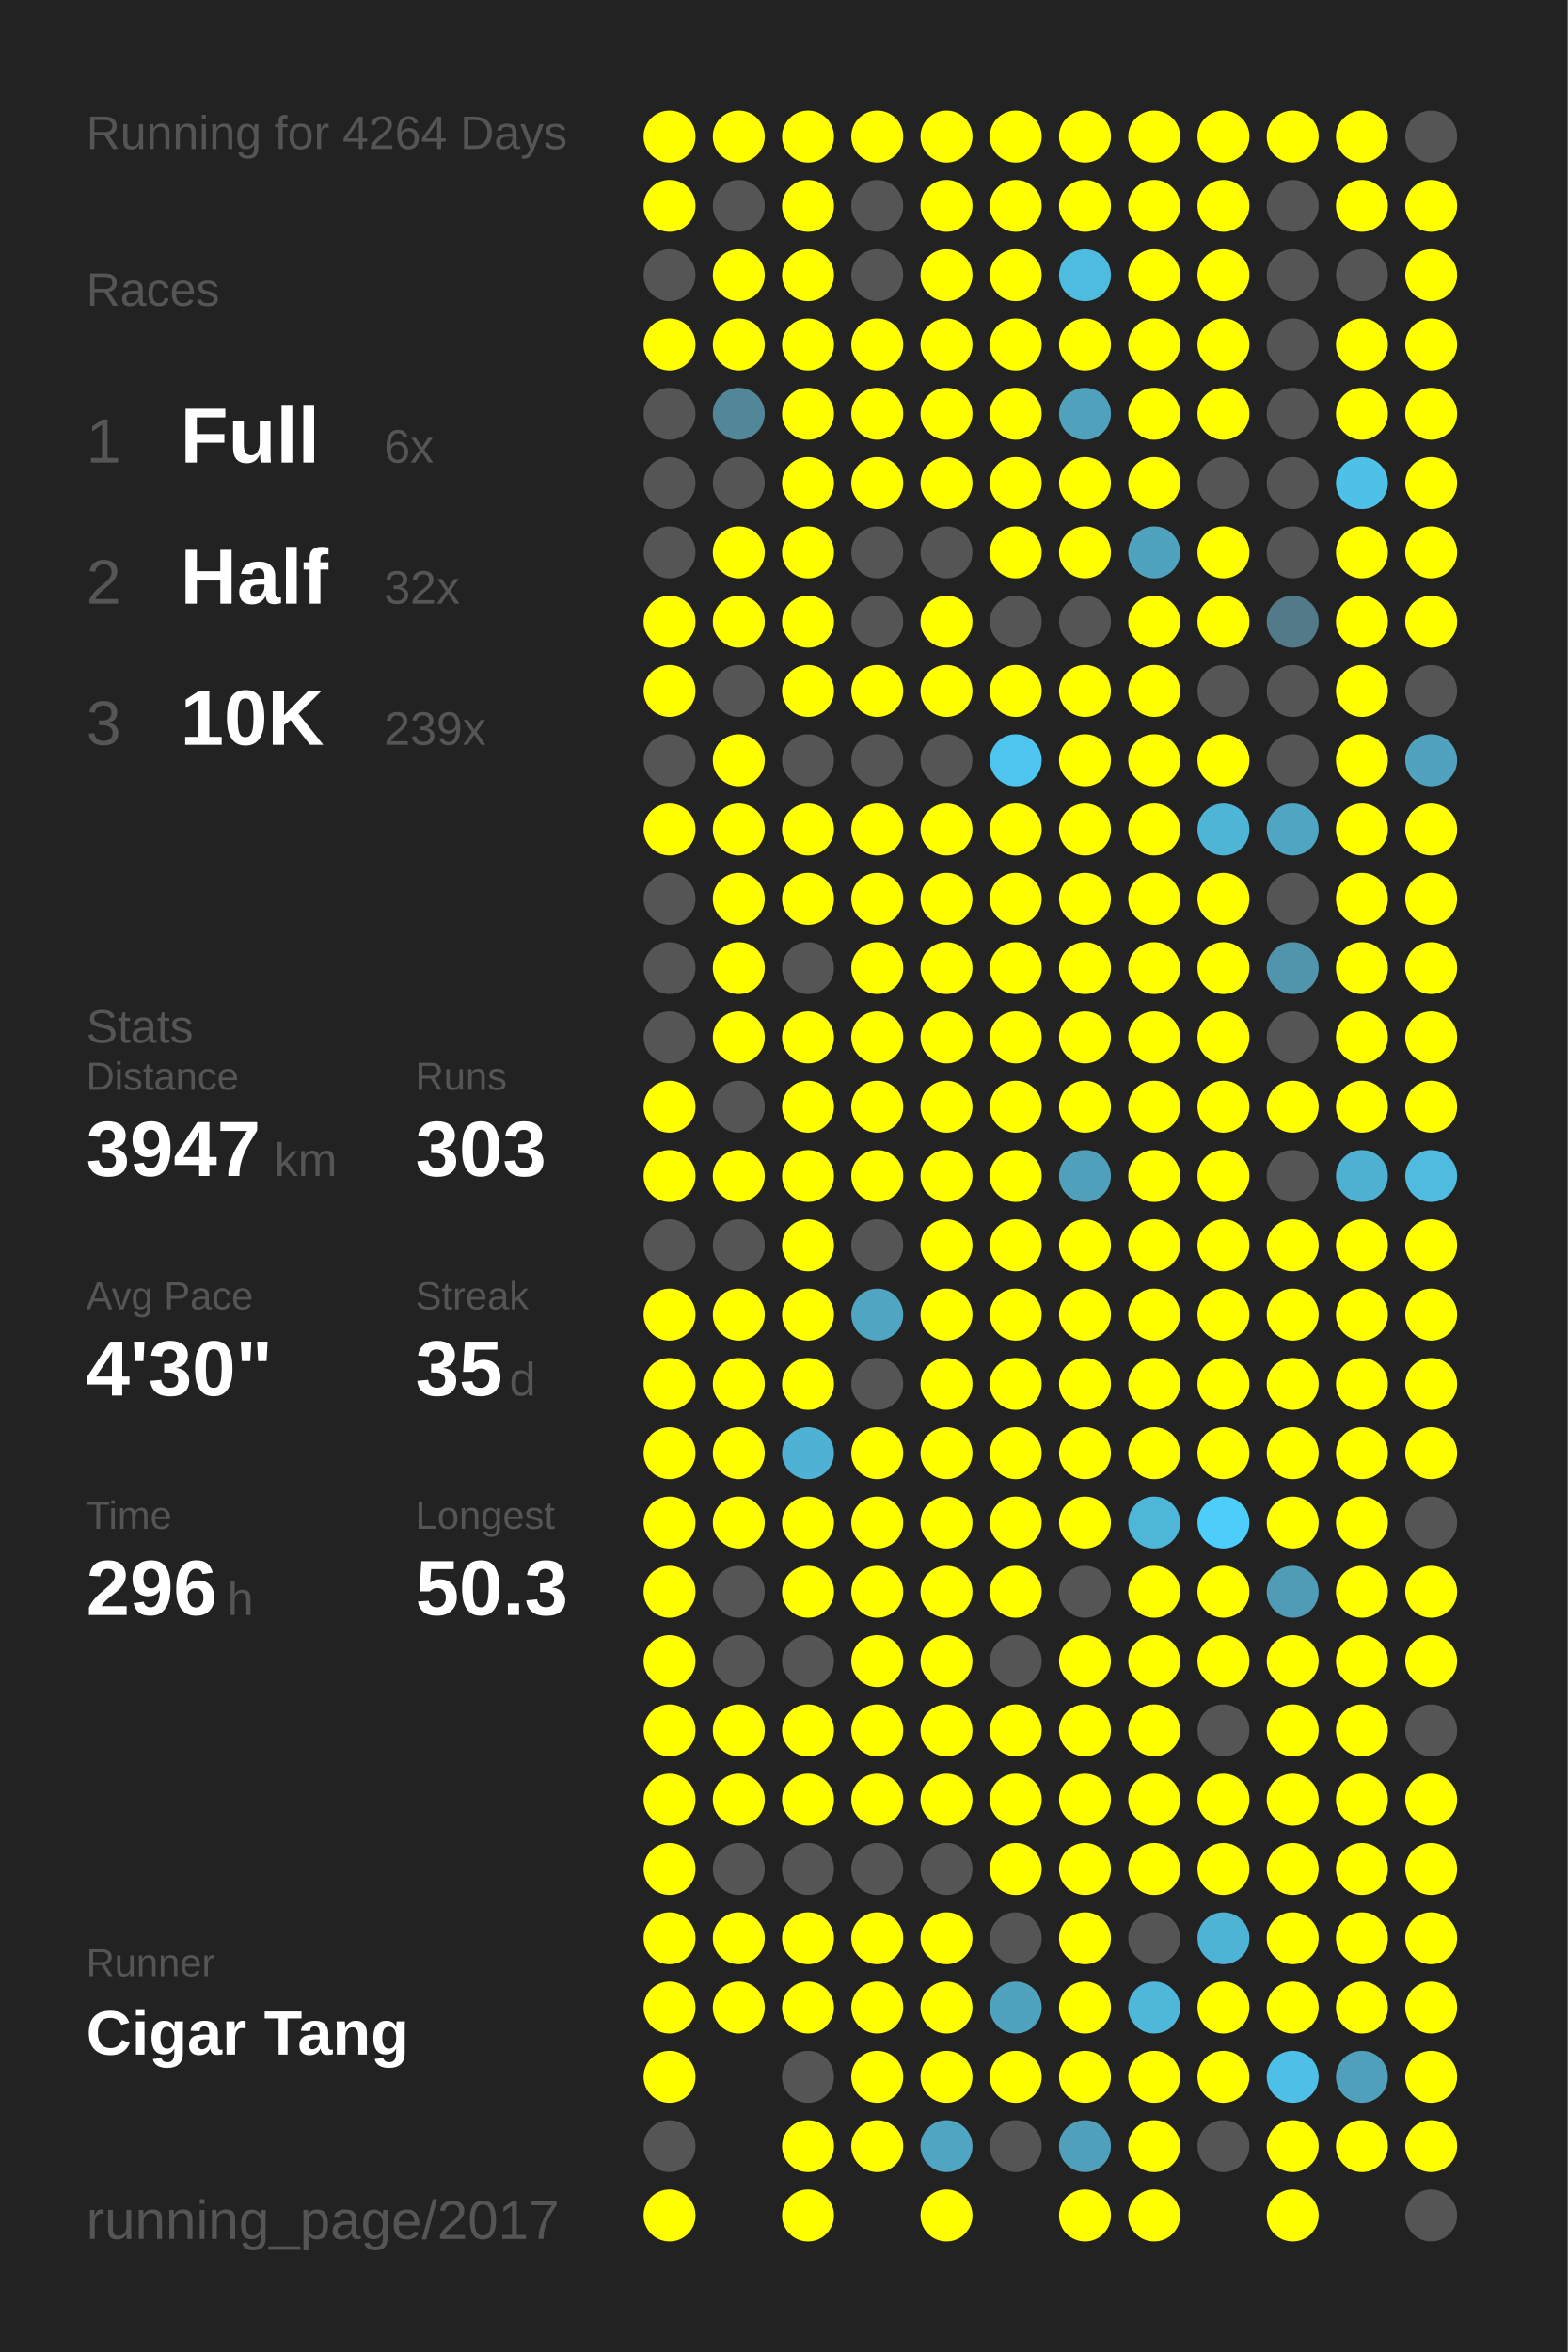
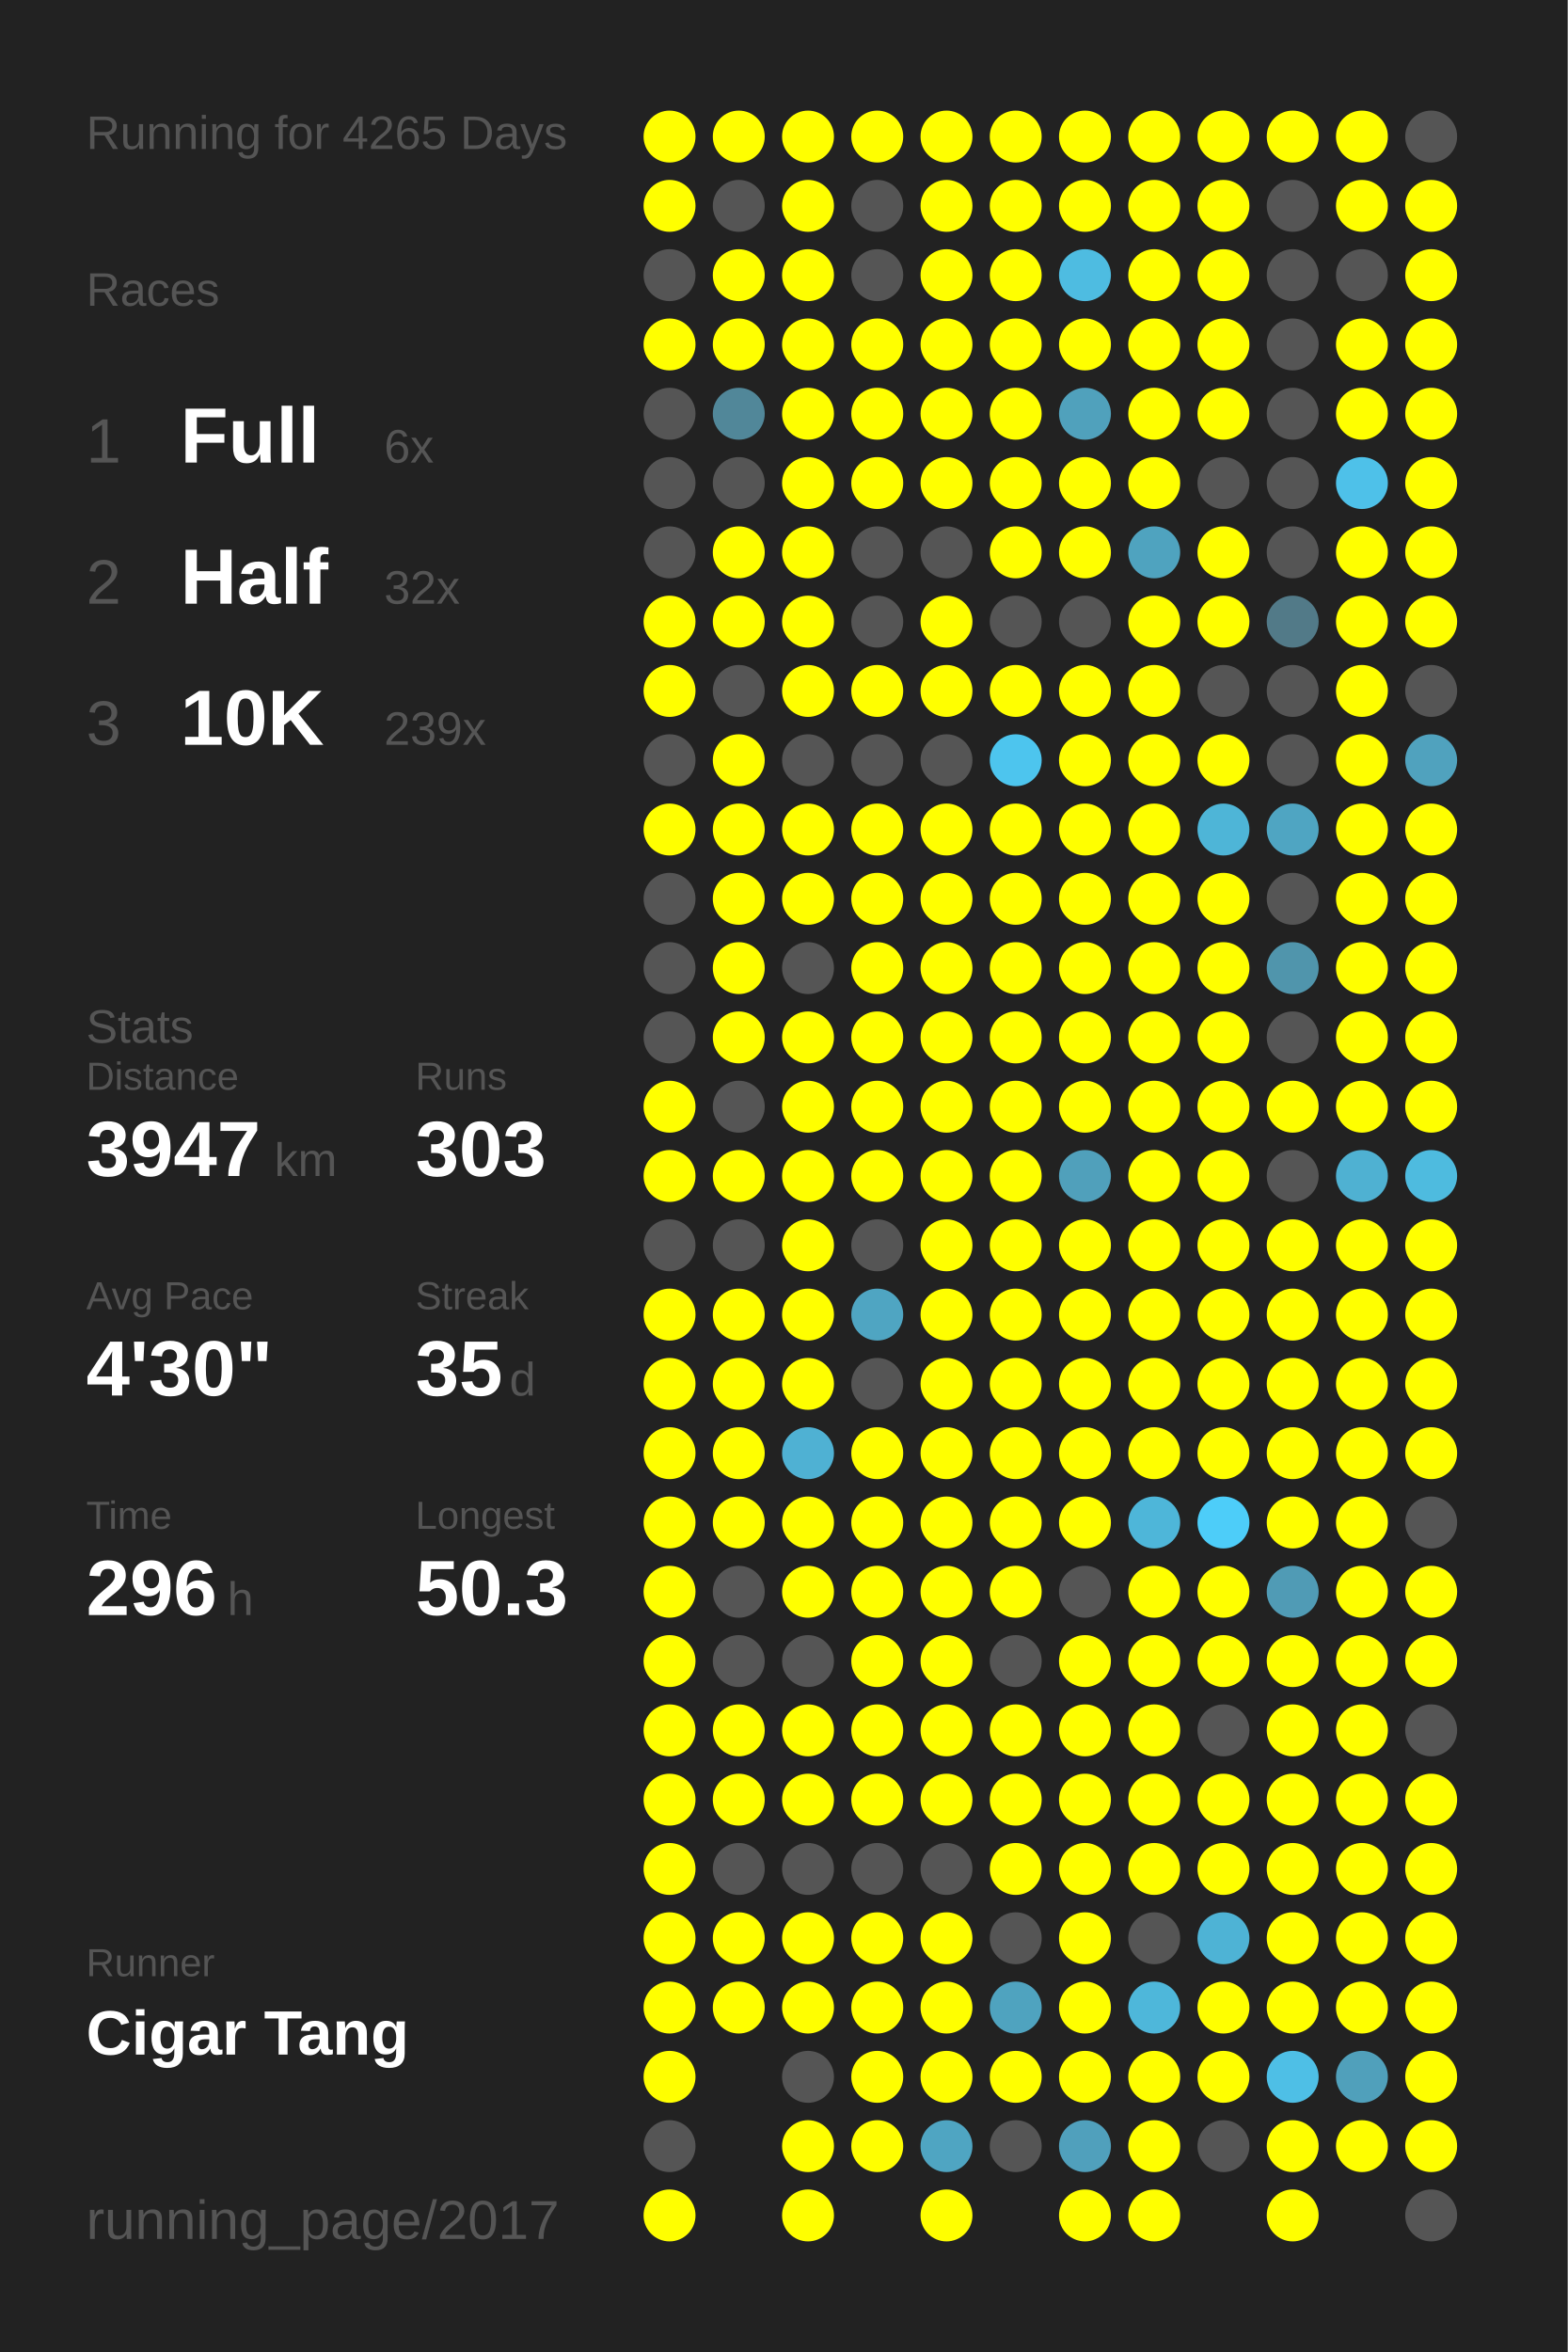
<svg xmlns="http://www.w3.org/2000/svg" baseProfile="full" height="300mm" version="1.1" viewBox="0,0,200,300" width="200mm">
  <defs />
  <rect fill="#222222" height="300" width="200" x="0" y="0" />
-   <text fill="#555555" style="font-size:6px; font-family:Arial;" x="11" y="19">Running for 4264 Days</text>
+   <text fill="#555555" style="font-size:6px; font-family:Arial;" x="11" y="19">Running for 4265 Days</text>
  <text fill="#555555" style="font-size:6px; font-family:Arial;" x="11" y="39">Races</text>
  <text fill="#555555" style="font-size:8px; font-family:Arial;" x="11" y="59">1</text>
  <text fill="#FFFFFF" style="font-size:10px; font-family:Arial; font-weight:bold;" x="23" y="59">Full</text>
  <text fill="#555555" style="font-size:6px; font-family:Arial;" x="49" y="59">6x</text>
  <text fill="#555555" style="font-size:8px; font-family:Arial;" x="11" y="77">2</text>
  <text fill="#FFFFFF" style="font-size:10px; font-family:Arial; font-weight:bold;" x="23" y="77">Half</text>
  <text fill="#555555" style="font-size:6px; font-family:Arial;" x="49" y="77">32x</text>
  <text fill="#555555" style="font-size:8px; font-family:Arial;" x="11" y="95">3</text>
  <text fill="#FFFFFF" style="font-size:10px; font-family:Arial; font-weight:bold;" x="23" y="95">10K</text>
  <text fill="#555555" style="font-size:6px; font-family:Arial;" x="49" y="95">239x</text>
  <text fill="#555555" style="font-size:6px; font-family:Arial;" x="11" y="133">Stats</text>
  <text fill="#555555" style="font-size:5px; font-family:Arial;" x="11" y="139">Distance</text>
  <text fill="#FFFFFF" style="font-size:10px; font-family:Arial; font-weight:bold;" x="11" y="150">3947</text>
  <text fill="#555555" style="font-size:6px; font-family:Arial;" x="35" y="150">km</text>
  <text fill="#555555" style="font-size:5px; font-family:Arial;" x="53" y="139">Runs</text>
  <text fill="#FFFFFF" style="font-size:10px; font-family:Arial; font-weight:bold;" x="53" y="150">303</text>
  <text fill="#555555" style="font-size:5px; font-family:Arial;" x="11" y="167">Avg Pace</text>
  <text fill="#FFFFFF" style="font-size:10px; font-family:Arial; font-weight:bold;" x="11" y="178">4'30"</text>
  <text fill="#555555" style="font-size:5px; font-family:Arial;" x="53" y="167">Streak</text>
  <text fill="#FFFFFF" style="font-size:10px; font-family:Arial; font-weight:bold;" x="53" y="178">35</text>
  <text fill="#555555" style="font-size:6px; font-family:Arial;" x="65" y="178">d</text>
  <text fill="#555555" style="font-size:5px; font-family:Arial;" x="11" y="195">Time</text>
  <text fill="#FFFFFF" style="font-size:10px; font-family:Arial; font-weight:bold;" x="11" y="206">296</text>
  <text fill="#555555" style="font-size:6px; font-family:Arial;" x="29" y="206">h</text>
  <text fill="#555555" style="font-size:5px; font-family:Arial;" x="53" y="195">Longest</text>
  <text fill="#FFFFFF" style="font-size:10px; font-family:Arial; font-weight:bold;" x="53" y="206">50.3</text>
  <text fill="#555555" style="font-size:5px; font-family:Arial;" x="11" y="252.065">Runner</text>
  <text fill="#FFFFFF" style="font-size:8px; font-family:Arial; font-weight:bold;" x="11" y="262.065">Cigar Tang</text>
  <text fill="#555555" style="font-size:7px; font-family:Arial;" x="11" y="285.581">running_page/2017</text>
  <circle cx="85.417" cy="17.419" fill="#FFFF00" r="3.312" />
  <circle cx="85.417" cy="26.258" fill="#FFFF00" r="3.312" />
  <circle cx="85.417" cy="35.097" fill="#555555" r="3.312" />
  <circle cx="85.417" cy="43.935" fill="#FFFF00" r="3.312" />
  <circle cx="85.417" cy="52.774" fill="#555555" r="3.312" />
  <circle cx="85.417" cy="61.613" fill="#555555" r="3.312" />
  <circle cx="85.417" cy="70.452" fill="#555555" r="3.312" />
  <circle cx="85.417" cy="79.29" fill="#FFFF00" r="3.312" />
  <circle cx="85.417" cy="88.129" fill="#FFFF00" r="3.312" />
  <circle cx="85.417" cy="96.968" fill="#555555" r="3.312" />
  <circle cx="85.417" cy="105.806" fill="#FFFF00" r="3.312" />
  <circle cx="85.417" cy="114.645" fill="#555555" r="3.312" />
  <circle cx="85.417" cy="123.484" fill="#555555" r="3.312" />
  <circle cx="85.417" cy="132.323" fill="#555555" r="3.312" />
  <circle cx="85.417" cy="141.161" fill="#FFFF00" r="3.312" />
  <circle cx="85.417" cy="150" fill="#FFFF00" r="3.312" />
  <circle cx="85.417" cy="158.839" fill="#555555" r="3.312" />
  <circle cx="85.417" cy="167.677" fill="#FFFF00" r="3.312" />
  <circle cx="85.417" cy="176.516" fill="#FFFF00" r="3.312" />
  <circle cx="85.417" cy="185.355" fill="#FFFF00" r="3.312" />
  <circle cx="85.417" cy="194.194" fill="#FFFF00" r="3.312" />
  <circle cx="85.417" cy="203.032" fill="#FFFF00" r="3.312" />
  <circle cx="85.417" cy="211.871" fill="#FFFF00" r="3.312" />
  <circle cx="85.417" cy="220.71" fill="#FFFF00" r="3.312" />
  <circle cx="85.417" cy="229.548" fill="#FFFF00" r="3.312" />
  <circle cx="85.417" cy="238.387" fill="#FFFF00" r="3.312" />
  <circle cx="85.417" cy="247.226" fill="#FFFF00" r="3.312" />
  <circle cx="85.417" cy="256.065" fill="#FFFF00" r="3.312" />
  <circle cx="85.417" cy="264.903" fill="#FFFF00" r="3.312" />
  <circle cx="85.417" cy="273.742" fill="#555555" r="3.312" />
  <circle cx="85.417" cy="282.581" fill="#FFFF00" r="3.312" />
  <circle cx="94.25" cy="17.419" fill="#FFFF00" r="3.312" />
  <circle cx="94.25" cy="26.258" fill="#555555" r="3.312" />
  <circle cx="94.25" cy="35.097" fill="#FFFF00" r="3.312" />
  <circle cx="94.25" cy="43.935" fill="#FFFF00" r="3.312" />
  <circle cx="94.25" cy="52.774" fill="#518799" r="3.312" />
  <circle cx="94.25" cy="61.613" fill="#555555" r="3.312" />
  <circle cx="94.25" cy="70.452" fill="#FFFF00" r="3.312" />
  <circle cx="94.25" cy="79.29" fill="#FFFF00" r="3.312" />
  <circle cx="94.25" cy="88.129" fill="#555555" r="3.312" />
  <circle cx="94.25" cy="96.968" fill="#FFFF00" r="3.312" />
  <circle cx="94.25" cy="105.806" fill="#FFFF00" r="3.312" />
  <circle cx="94.25" cy="114.645" fill="#FFFF00" r="3.312" />
  <circle cx="94.25" cy="123.484" fill="#FFFF00" r="3.312" />
  <circle cx="94.25" cy="132.323" fill="#FFFF00" r="3.312" />
  <circle cx="94.25" cy="141.161" fill="#555555" r="3.312" />
  <circle cx="94.25" cy="150" fill="#FFFF00" r="3.312" />
  <circle cx="94.25" cy="158.839" fill="#555555" r="3.312" />
  <circle cx="94.25" cy="167.677" fill="#FFFF00" r="3.312" />
  <circle cx="94.25" cy="176.516" fill="#FFFF00" r="3.312" />
  <circle cx="94.25" cy="185.355" fill="#FFFF00" r="3.312" />
  <circle cx="94.25" cy="194.194" fill="#FFFF00" r="3.312" />
  <circle cx="94.25" cy="203.032" fill="#555555" r="3.312" />
  <circle cx="94.25" cy="211.871" fill="#555555" r="3.312" />
  <circle cx="94.25" cy="220.71" fill="#FFFF00" r="3.312" />
  <circle cx="94.25" cy="229.548" fill="#FFFF00" r="3.312" />
  <circle cx="94.25" cy="238.387" fill="#555555" r="3.312" />
  <circle cx="94.25" cy="247.226" fill="#FFFF00" r="3.312" />
  <circle cx="94.25" cy="256.065" fill="#FFFF00" r="3.312" />
  <circle cx="103.083" cy="17.419" fill="#FFFF00" r="3.312" />
  <circle cx="103.083" cy="26.258" fill="#FFFF00" r="3.312" />
  <circle cx="103.083" cy="35.097" fill="#FFFF00" r="3.312" />
  <circle cx="103.083" cy="43.935" fill="#FFFF00" r="3.312" />
  <circle cx="103.083" cy="52.774" fill="#FFFF00" r="3.312" />
  <circle cx="103.083" cy="61.613" fill="#FFFF00" r="3.312" />
  <circle cx="103.083" cy="70.452" fill="#FFFF00" r="3.312" />
  <circle cx="103.083" cy="79.29" fill="#FFFF00" r="3.312" />
  <circle cx="103.083" cy="88.129" fill="#FFFF00" r="3.312" />
  <circle cx="103.083" cy="96.968" fill="#555555" r="3.312" />
  <circle cx="103.083" cy="105.806" fill="#FFFF00" r="3.312" />
  <circle cx="103.083" cy="114.645" fill="#FFFF00" r="3.312" />
  <circle cx="103.083" cy="123.484" fill="#555555" r="3.312" />
  <circle cx="103.083" cy="132.323" fill="#FFFF00" r="3.312" />
  <circle cx="103.083" cy="141.161" fill="#FFFF00" r="3.312" />
  <circle cx="103.083" cy="150" fill="#FFFF00" r="3.312" />
  <circle cx="103.083" cy="158.839" fill="#FFFF00" r="3.312" />
  <circle cx="103.083" cy="167.677" fill="#FFFF00" r="3.312" />
  <circle cx="103.083" cy="176.516" fill="#FFFF00" r="3.312" />
  <circle cx="103.083" cy="185.355" fill="#4fb1d3" r="3.312" />
  <circle cx="103.083" cy="194.194" fill="#FFFF00" r="3.312" />
  <circle cx="103.083" cy="203.032" fill="#FFFF00" r="3.312" />
  <circle cx="103.083" cy="211.871" fill="#555555" r="3.312" />
  <circle cx="103.083" cy="220.71" fill="#FFFF00" r="3.312" />
  <circle cx="103.083" cy="229.548" fill="#FFFF00" r="3.312" />
  <circle cx="103.083" cy="238.387" fill="#555555" r="3.312" />
  <circle cx="103.083" cy="247.226" fill="#FFFF00" r="3.312" />
  <circle cx="103.083" cy="256.065" fill="#FFFF00" r="3.312" />
  <circle cx="103.083" cy="264.903" fill="#555555" r="3.312" />
  <circle cx="103.083" cy="273.742" fill="#FFFF00" r="3.312" />
  <circle cx="103.083" cy="282.581" fill="#FFFF00" r="3.312" />
  <circle cx="111.917" cy="17.419" fill="#FFFF00" r="3.312" />
  <circle cx="111.917" cy="26.258" fill="#555555" r="3.312" />
  <circle cx="111.917" cy="35.097" fill="#555555" r="3.312" />
  <circle cx="111.917" cy="43.935" fill="#FFFF00" r="3.312" />
  <circle cx="111.917" cy="52.774" fill="#FFFF00" r="3.312" />
  <circle cx="111.917" cy="61.613" fill="#FFFF00" r="3.312" />
  <circle cx="111.917" cy="70.452" fill="#555555" r="3.312" />
  <circle cx="111.917" cy="79.29" fill="#555555" r="3.312" />
  <circle cx="111.917" cy="88.129" fill="#FFFF00" r="3.312" />
  <circle cx="111.917" cy="96.968" fill="#555555" r="3.312" />
  <circle cx="111.917" cy="105.806" fill="#FFFF00" r="3.312" />
  <circle cx="111.917" cy="114.645" fill="#FFFF00" r="3.312" />
  <circle cx="111.917" cy="123.484" fill="#FFFF00" r="3.312" />
  <circle cx="111.917" cy="132.323" fill="#FFFF00" r="3.312" />
  <circle cx="111.917" cy="141.161" fill="#FFFF00" r="3.312" />
  <circle cx="111.917" cy="150" fill="#FFFF00" r="3.312" />
  <circle cx="111.917" cy="158.839" fill="#555555" r="3.312" />
  <circle cx="111.917" cy="167.677" fill="#4fa5c2" r="3.312" />
  <circle cx="111.917" cy="176.516" fill="#555555" r="3.312" />
  <circle cx="111.917" cy="185.355" fill="#FFFF00" r="3.312" />
  <circle cx="111.917" cy="194.194" fill="#FFFF00" r="3.312" />
  <circle cx="111.917" cy="203.032" fill="#FFFF00" r="3.312" />
  <circle cx="111.917" cy="211.871" fill="#FFFF00" r="3.312" />
  <circle cx="111.917" cy="220.71" fill="#FFFF00" r="3.312" />
  <circle cx="111.917" cy="229.548" fill="#FFFF00" r="3.312" />
  <circle cx="111.917" cy="238.387" fill="#555555" r="3.312" />
  <circle cx="111.917" cy="247.226" fill="#FFFF00" r="3.312" />
  <circle cx="111.917" cy="256.065" fill="#FFFF00" r="3.312" />
  <circle cx="111.917" cy="264.903" fill="#FFFF00" r="3.312" />
  <circle cx="111.917" cy="273.742" fill="#FFFF00" r="3.312" />
  <circle cx="120.75" cy="17.419" fill="#FFFF00" r="3.312" />
  <circle cx="120.75" cy="26.258" fill="#FFFF00" r="3.312" />
  <circle cx="120.75" cy="35.097" fill="#FFFF00" r="3.312" />
  <circle cx="120.75" cy="43.935" fill="#FFFF00" r="3.312" />
  <circle cx="120.75" cy="52.774" fill="#FFFF00" r="3.312" />
  <circle cx="120.75" cy="61.613" fill="#FFFF00" r="3.312" />
  <circle cx="120.75" cy="70.452" fill="#555555" r="3.312" />
  <circle cx="120.75" cy="79.29" fill="#FFFF00" r="3.312" />
  <circle cx="120.75" cy="88.129" fill="#FFFF00" r="3.312" />
  <circle cx="120.75" cy="96.968" fill="#555555" r="3.312" />
  <circle cx="120.75" cy="105.806" fill="#FFFF00" r="3.312" />
  <circle cx="120.75" cy="114.645" fill="#FFFF00" r="3.312" />
  <circle cx="120.75" cy="123.484" fill="#FFFF00" r="3.312" />
  <circle cx="120.75" cy="132.323" fill="#FFFF00" r="3.312" />
  <circle cx="120.75" cy="141.161" fill="#FFFF00" r="3.312" />
  <circle cx="120.75" cy="150" fill="#FFFF00" r="3.312" />
  <circle cx="120.75" cy="158.839" fill="#FFFF00" r="3.312" />
  <circle cx="120.75" cy="167.677" fill="#FFFF00" r="3.312" />
  <circle cx="120.75" cy="176.516" fill="#FFFF00" r="3.312" />
  <circle cx="120.75" cy="185.355" fill="#FFFF00" r="3.312" />
  <circle cx="120.75" cy="194.194" fill="#FFFF00" r="3.312" />
  <circle cx="120.75" cy="203.032" fill="#FFFF00" r="3.312" />
  <circle cx="120.75" cy="211.871" fill="#FFFF00" r="3.312" />
  <circle cx="120.75" cy="220.71" fill="#FFFF00" r="3.312" />
  <circle cx="120.75" cy="229.548" fill="#FFFF00" r="3.312" />
  <circle cx="120.75" cy="238.387" fill="#555555" r="3.312" />
  <circle cx="120.75" cy="247.226" fill="#FFFF00" r="3.312" />
  <circle cx="120.75" cy="256.065" fill="#FFFF00" r="3.312" />
  <circle cx="120.75" cy="264.903" fill="#FFFF00" r="3.312" />
  <circle cx="120.75" cy="273.742" fill="#4fa5c2" r="3.312" />
  <circle cx="120.75" cy="282.581" fill="#FFFF00" r="3.312" />
  <circle cx="129.583" cy="17.419" fill="#FFFF00" r="3.312" />
  <circle cx="129.583" cy="26.258" fill="#FFFF00" r="3.312" />
  <circle cx="129.583" cy="35.097" fill="#FFFF00" r="3.312" />
  <circle cx="129.583" cy="43.935" fill="#FFFF00" r="3.312" />
  <circle cx="129.583" cy="52.774" fill="#FFFF00" r="3.312" />
  <circle cx="129.583" cy="61.613" fill="#FFFF00" r="3.312" />
  <circle cx="129.583" cy="70.452" fill="#FFFF00" r="3.312" />
  <circle cx="129.583" cy="79.29" fill="#555555" r="3.312" />
  <circle cx="129.583" cy="88.129" fill="#FFFF00" r="3.312" />
  <circle cx="129.583" cy="96.968" fill="#4dc5ee" r="3.312" />
  <circle cx="129.583" cy="105.806" fill="#FFFF00" r="3.312" />
  <circle cx="129.583" cy="114.645" fill="#FFFF00" r="3.312" />
  <circle cx="129.583" cy="123.484" fill="#FFFF00" r="3.312" />
  <circle cx="129.583" cy="132.323" fill="#FFFF00" r="3.312" />
  <circle cx="129.583" cy="141.161" fill="#FFFF00" r="3.312" />
  <circle cx="129.583" cy="150" fill="#FFFF00" r="3.312" />
  <circle cx="129.583" cy="158.839" fill="#FFFF00" r="3.312" />
  <circle cx="129.583" cy="167.677" fill="#FFFF00" r="3.312" />
  <circle cx="129.583" cy="176.516" fill="#FFFF00" r="3.312" />
  <circle cx="129.583" cy="185.355" fill="#FFFF00" r="3.312" />
  <circle cx="129.583" cy="194.194" fill="#FFFF00" r="3.312" />
  <circle cx="129.583" cy="203.032" fill="#FFFF00" r="3.312" />
  <circle cx="129.583" cy="211.871" fill="#555555" r="3.312" />
  <circle cx="129.583" cy="220.71" fill="#FFFF00" r="3.312" />
  <circle cx="129.583" cy="229.548" fill="#FFFF00" r="3.312" />
  <circle cx="129.583" cy="238.387" fill="#FFFF00" r="3.312" />
  <circle cx="129.583" cy="247.226" fill="#555555" r="3.312" />
  <circle cx="129.583" cy="256.065" fill="#4fa3bf" r="3.312" />
  <circle cx="129.583" cy="264.903" fill="#FFFF00" r="3.312" />
  <circle cx="129.583" cy="273.742" fill="#555555" r="3.312" />
  <circle cx="138.417" cy="17.419" fill="#FFFF00" r="3.312" />
  <circle cx="138.417" cy="26.258" fill="#FFFF00" r="3.312" />
  <circle cx="138.417" cy="35.097" fill="#4ebce1" r="3.312" />
  <circle cx="138.417" cy="43.935" fill="#FFFF00" r="3.312" />
  <circle cx="138.417" cy="52.774" fill="#50a1bc" r="3.312" />
  <circle cx="138.417" cy="61.613" fill="#FFFF00" r="3.312" />
  <circle cx="138.417" cy="70.452" fill="#FFFF00" r="3.312" />
  <circle cx="138.417" cy="79.29" fill="#555555" r="3.312" />
  <circle cx="138.417" cy="88.129" fill="#FFFF00" r="3.312" />
  <circle cx="138.417" cy="96.968" fill="#FFFF00" r="3.312" />
  <circle cx="138.417" cy="105.806" fill="#FFFF00" r="3.312" />
  <circle cx="138.417" cy="114.645" fill="#FFFF00" r="3.312" />
  <circle cx="138.417" cy="123.484" fill="#FFFF00" r="3.312" />
  <circle cx="138.417" cy="132.323" fill="#FFFF00" r="3.312" />
  <circle cx="138.417" cy="141.161" fill="#FFFF00" r="3.312" />
  <circle cx="138.417" cy="150" fill="#50a0bb" r="3.312" />
  <circle cx="138.417" cy="158.839" fill="#FFFF00" r="3.312" />
  <circle cx="138.417" cy="167.677" fill="#FFFF00" r="3.312" />
  <circle cx="138.417" cy="176.516" fill="#FFFF00" r="3.312" />
  <circle cx="138.417" cy="185.355" fill="#FFFF00" r="3.312" />
  <circle cx="138.417" cy="194.194" fill="#FFFF00" r="3.312" />
  <circle cx="138.417" cy="203.032" fill="#555555" r="3.312" />
  <circle cx="138.417" cy="211.871" fill="#FFFF00" r="3.312" />
  <circle cx="138.417" cy="220.71" fill="#FFFF00" r="3.312" />
  <circle cx="138.417" cy="229.548" fill="#FFFF00" r="3.312" />
  <circle cx="138.417" cy="238.387" fill="#FFFF00" r="3.312" />
  <circle cx="138.417" cy="247.226" fill="#FFFF00" r="3.312" />
  <circle cx="138.417" cy="256.065" fill="#FFFF00" r="3.312" />
  <circle cx="138.417" cy="264.903" fill="#FFFF00" r="3.312" />
  <circle cx="138.417" cy="273.742" fill="#50a0bc" r="3.312" />
  <circle cx="138.417" cy="282.581" fill="#FFFF00" r="3.312" />
  <circle cx="147.25" cy="17.419" fill="#FFFF00" r="3.312" />
  <circle cx="147.25" cy="26.258" fill="#FFFF00" r="3.312" />
  <circle cx="147.25" cy="35.097" fill="#FFFF00" r="3.312" />
  <circle cx="147.25" cy="43.935" fill="#FFFF00" r="3.312" />
  <circle cx="147.25" cy="52.774" fill="#FFFF00" r="3.312" />
  <circle cx="147.25" cy="61.613" fill="#FFFF00" r="3.312" />
  <circle cx="147.25" cy="70.452" fill="#4fa3bf" r="3.312" />
  <circle cx="147.25" cy="79.29" fill="#FFFF00" r="3.312" />
  <circle cx="147.25" cy="88.129" fill="#FFFF00" r="3.312" />
  <circle cx="147.25" cy="96.968" fill="#FFFF00" r="3.312" />
  <circle cx="147.25" cy="105.806" fill="#FFFF00" r="3.312" />
  <circle cx="147.25" cy="114.645" fill="#FFFF00" r="3.312" />
  <circle cx="147.25" cy="123.484" fill="#FFFF00" r="3.312" />
  <circle cx="147.25" cy="132.323" fill="#FFFF00" r="3.312" />
  <circle cx="147.25" cy="141.161" fill="#FFFF00" r="3.312" />
  <circle cx="147.25" cy="150" fill="#FFFF00" r="3.312" />
  <circle cx="147.25" cy="158.839" fill="#FFFF00" r="3.312" />
  <circle cx="147.25" cy="167.677" fill="#FFFF00" r="3.312" />
  <circle cx="147.25" cy="176.516" fill="#FFFF00" r="3.312" />
  <circle cx="147.25" cy="185.355" fill="#FFFF00" r="3.312" />
  <circle cx="147.25" cy="194.194" fill="#4eb6d9" r="3.312" />
  <circle cx="147.25" cy="203.032" fill="#FFFF00" r="3.312" />
  <circle cx="147.25" cy="211.871" fill="#FFFF00" r="3.312" />
  <circle cx="147.25" cy="220.71" fill="#FFFF00" r="3.312" />
  <circle cx="147.25" cy="229.548" fill="#FFFF00" r="3.312" />
  <circle cx="147.25" cy="238.387" fill="#FFFF00" r="3.312" />
  <circle cx="147.25" cy="247.226" fill="#555555" r="3.312" />
  <circle cx="147.25" cy="256.065" fill="#4eb7da" r="3.312" />
  <circle cx="147.25" cy="264.903" fill="#FFFF00" r="3.312" />
  <circle cx="147.25" cy="273.742" fill="#FFFF00" r="3.312" />
  <circle cx="147.25" cy="282.581" fill="#FFFF00" r="3.312" />
  <circle cx="156.083" cy="17.419" fill="#FFFF00" r="3.312" />
  <circle cx="156.083" cy="26.258" fill="#FFFF00" r="3.312" />
  <circle cx="156.083" cy="35.097" fill="#FFFF00" r="3.312" />
  <circle cx="156.083" cy="43.935" fill="#FFFF00" r="3.312" />
  <circle cx="156.083" cy="52.774" fill="#FFFF00" r="3.312" />
  <circle cx="156.083" cy="61.613" fill="#555555" r="3.312" />
  <circle cx="156.083" cy="70.452" fill="#FFFF00" r="3.312" />
  <circle cx="156.083" cy="79.29" fill="#FFFF00" r="3.312" />
  <circle cx="156.083" cy="88.129" fill="#555555" r="3.312" />
  <circle cx="156.083" cy="96.968" fill="#FFFF00" r="3.312" />
  <circle cx="156.083" cy="105.806" fill="#4eb5d7" r="3.312" />
  <circle cx="156.083" cy="114.645" fill="#FFFF00" r="3.312" />
  <circle cx="156.083" cy="123.484" fill="#FFFF00" r="3.312" />
  <circle cx="156.083" cy="132.323" fill="#FFFF00" r="3.312" />
  <circle cx="156.083" cy="141.161" fill="#FFFF00" r="3.312" />
  <circle cx="156.083" cy="150" fill="#FFFF00" r="3.312" />
  <circle cx="156.083" cy="158.839" fill="#FFFF00" r="3.312" />
  <circle cx="156.083" cy="167.677" fill="#FFFF00" r="3.312" />
  <circle cx="156.083" cy="176.516" fill="#FFFF00" r="3.312" />
  <circle cx="156.083" cy="185.355" fill="#FFFF00" r="3.312" />
  <circle cx="156.083" cy="194.194" fill="#4dcdf9" r="3.312" />
  <circle cx="156.083" cy="203.032" fill="#FFFF00" r="3.312" />
  <circle cx="156.083" cy="211.871" fill="#FFFF00" r="3.312" />
  <circle cx="156.083" cy="220.71" fill="#555555" r="3.312" />
  <circle cx="156.083" cy="229.548" fill="#FFFF00" r="3.312" />
  <circle cx="156.083" cy="238.387" fill="#FFFF00" r="3.312" />
  <circle cx="156.083" cy="247.226" fill="#4eb3d5" r="3.312" />
  <circle cx="156.083" cy="256.065" fill="#FFFF00" r="3.312" />
  <circle cx="156.083" cy="264.903" fill="#FFFF00" r="3.312" />
  <circle cx="156.083" cy="273.742" fill="#555555" r="3.312" />
  <circle cx="164.917" cy="17.419" fill="#FFFF00" r="3.312" />
  <circle cx="164.917" cy="26.258" fill="#555555" r="3.312" />
  <circle cx="164.917" cy="35.097" fill="#555555" r="3.312" />
  <circle cx="164.917" cy="43.935" fill="#555555" r="3.312" />
  <circle cx="164.917" cy="52.774" fill="#555555" r="3.312" />
  <circle cx="164.917" cy="61.613" fill="#555555" r="3.312" />
  <circle cx="164.917" cy="70.452" fill="#555555" r="3.312" />
  <circle cx="164.917" cy="79.29" fill="#527a88" r="3.312" />
  <circle cx="164.917" cy="88.129" fill="#555555" r="3.312" />
  <circle cx="164.917" cy="96.968" fill="#555555" r="3.312" />
  <circle cx="164.917" cy="105.806" fill="#4fa5c2" r="3.312" />
  <circle cx="164.917" cy="114.645" fill="#555555" r="3.312" />
  <circle cx="164.917" cy="123.484" fill="#5095ac" r="3.312" />
  <circle cx="164.917" cy="132.323" fill="#555555" r="3.312" />
  <circle cx="164.917" cy="141.161" fill="#FFFF00" r="3.312" />
  <circle cx="164.917" cy="150" fill="#555555" r="3.312" />
  <circle cx="164.917" cy="158.839" fill="#FFFF00" r="3.312" />
  <circle cx="164.917" cy="167.677" fill="#FFFF00" r="3.312" />
  <circle cx="164.917" cy="176.516" fill="#FFFF00" r="3.312" />
  <circle cx="164.917" cy="185.355" fill="#FFFF00" r="3.312" />
  <circle cx="164.917" cy="194.194" fill="#FFFF00" r="3.312" />
  <circle cx="164.917" cy="203.032" fill="#509bb5" r="3.312" />
  <circle cx="164.917" cy="211.871" fill="#FFFF00" r="3.312" />
  <circle cx="164.917" cy="220.71" fill="#FFFF00" r="3.312" />
  <circle cx="164.917" cy="229.548" fill="#FFFF00" r="3.312" />
  <circle cx="164.917" cy="238.387" fill="#FFFF00" r="3.312" />
  <circle cx="164.917" cy="247.226" fill="#FFFF00" r="3.312" />
  <circle cx="164.917" cy="256.065" fill="#FFFF00" r="3.312" />
  <circle cx="164.917" cy="264.903" fill="#4ebfe6" r="3.312" />
  <circle cx="164.917" cy="273.742" fill="#FFFF00" r="3.312" />
  <circle cx="164.917" cy="282.581" fill="#FFFF00" r="3.312" />
  <circle cx="173.75" cy="17.419" fill="#FFFF00" r="3.312" />
  <circle cx="173.75" cy="26.258" fill="#FFFF00" r="3.312" />
  <circle cx="173.75" cy="35.097" fill="#555555" r="3.312" />
  <circle cx="173.75" cy="43.935" fill="#FFFF00" r="3.312" />
  <circle cx="173.75" cy="52.774" fill="#FFFF00" r="3.312" />
  <circle cx="173.75" cy="61.613" fill="#4ec1e9" r="3.312" />
  <circle cx="173.75" cy="70.452" fill="#FFFF00" r="3.312" />
  <circle cx="173.75" cy="79.29" fill="#FFFF00" r="3.312" />
  <circle cx="173.75" cy="88.129" fill="#FFFF00" r="3.312" />
  <circle cx="173.75" cy="96.968" fill="#FFFF00" r="3.312" />
  <circle cx="173.75" cy="105.806" fill="#FFFF00" r="3.312" />
  <circle cx="173.75" cy="114.645" fill="#FFFF00" r="3.312" />
  <circle cx="173.75" cy="123.484" fill="#FFFF00" r="3.312" />
  <circle cx="173.75" cy="132.323" fill="#FFFF00" r="3.312" />
  <circle cx="173.75" cy="141.161" fill="#FFFF00" r="3.312" />
  <circle cx="173.75" cy="150" fill="#4fb1d2" r="3.312" />
  <circle cx="173.75" cy="158.839" fill="#FFFF00" r="3.312" />
  <circle cx="173.75" cy="167.677" fill="#FFFF00" r="3.312" />
  <circle cx="173.75" cy="176.516" fill="#FFFF00" r="3.312" />
  <circle cx="173.75" cy="185.355" fill="#FFFF00" r="3.312" />
  <circle cx="173.75" cy="194.194" fill="#FFFF00" r="3.312" />
  <circle cx="173.75" cy="203.032" fill="#FFFF00" r="3.312" />
  <circle cx="173.75" cy="211.871" fill="#FFFF00" r="3.312" />
  <circle cx="173.75" cy="220.71" fill="#FFFF00" r="3.312" />
  <circle cx="173.75" cy="229.548" fill="#FFFF00" r="3.312" />
  <circle cx="173.75" cy="238.387" fill="#FFFF00" r="3.312" />
  <circle cx="173.75" cy="247.226" fill="#FFFF00" r="3.312" />
  <circle cx="173.75" cy="256.065" fill="#FFFF00" r="3.312" />
  <circle cx="173.75" cy="264.903" fill="#50a0bb" r="3.312" />
  <circle cx="173.75" cy="273.742" fill="#FFFF00" r="3.312" />
  <circle cx="182.583" cy="17.419" fill="#555555" r="3.312" />
  <circle cx="182.583" cy="26.258" fill="#FFFF00" r="3.312" />
  <circle cx="182.583" cy="35.097" fill="#FFFF00" r="3.312" />
  <circle cx="182.583" cy="43.935" fill="#FFFF00" r="3.312" />
  <circle cx="182.583" cy="52.774" fill="#FFFF00" r="3.312" />
  <circle cx="182.583" cy="61.613" fill="#FFFF00" r="3.312" />
  <circle cx="182.583" cy="70.452" fill="#FFFF00" r="3.312" />
  <circle cx="182.583" cy="79.29" fill="#FFFF00" r="3.312" />
  <circle cx="182.583" cy="88.129" fill="#555555" r="3.312" />
  <circle cx="182.583" cy="96.968" fill="#50a2be" r="3.312" />
  <circle cx="182.583" cy="105.806" fill="#FFFF00" r="3.312" />
  <circle cx="182.583" cy="114.645" fill="#FFFF00" r="3.312" />
  <circle cx="182.583" cy="123.484" fill="#FFFF00" r="3.312" />
  <circle cx="182.583" cy="132.323" fill="#FFFF00" r="3.312" />
  <circle cx="182.583" cy="141.161" fill="#FFFF00" r="3.312" />
  <circle cx="182.583" cy="150" fill="#4ebbdf" r="3.312" />
  <circle cx="182.583" cy="158.839" fill="#FFFF00" r="3.312" />
  <circle cx="182.583" cy="167.677" fill="#FFFF00" r="3.312" />
  <circle cx="182.583" cy="176.516" fill="#FFFF00" r="3.312" />
  <circle cx="182.583" cy="185.355" fill="#FFFF00" r="3.312" />
  <circle cx="182.583" cy="194.194" fill="#555555" r="3.312" />
  <circle cx="182.583" cy="203.032" fill="#FFFF00" r="3.312" />
  <circle cx="182.583" cy="211.871" fill="#FFFF00" r="3.312" />
  <circle cx="182.583" cy="220.71" fill="#555555" r="3.312" />
  <circle cx="182.583" cy="229.548" fill="#FFFF00" r="3.312" />
  <circle cx="182.583" cy="238.387" fill="#FFFF00" r="3.312" />
  <circle cx="182.583" cy="247.226" fill="#FFFF00" r="3.312" />
  <circle cx="182.583" cy="256.065" fill="#FFFF00" r="3.312" />
  <circle cx="182.583" cy="264.903" fill="#FFFF00" r="3.312" />
  <circle cx="182.583" cy="273.742" fill="#FFFF00" r="3.312" />
  <circle cx="182.583" cy="282.581" fill="#555555" r="3.312" />
</svg>
